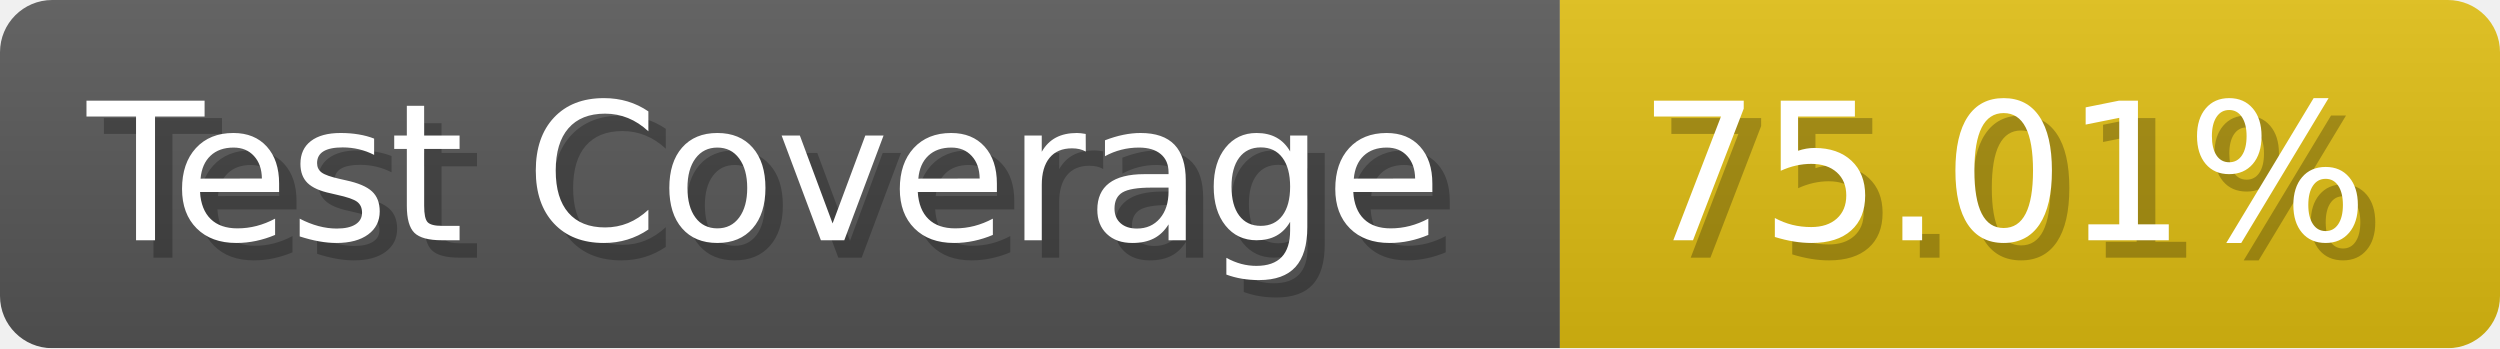
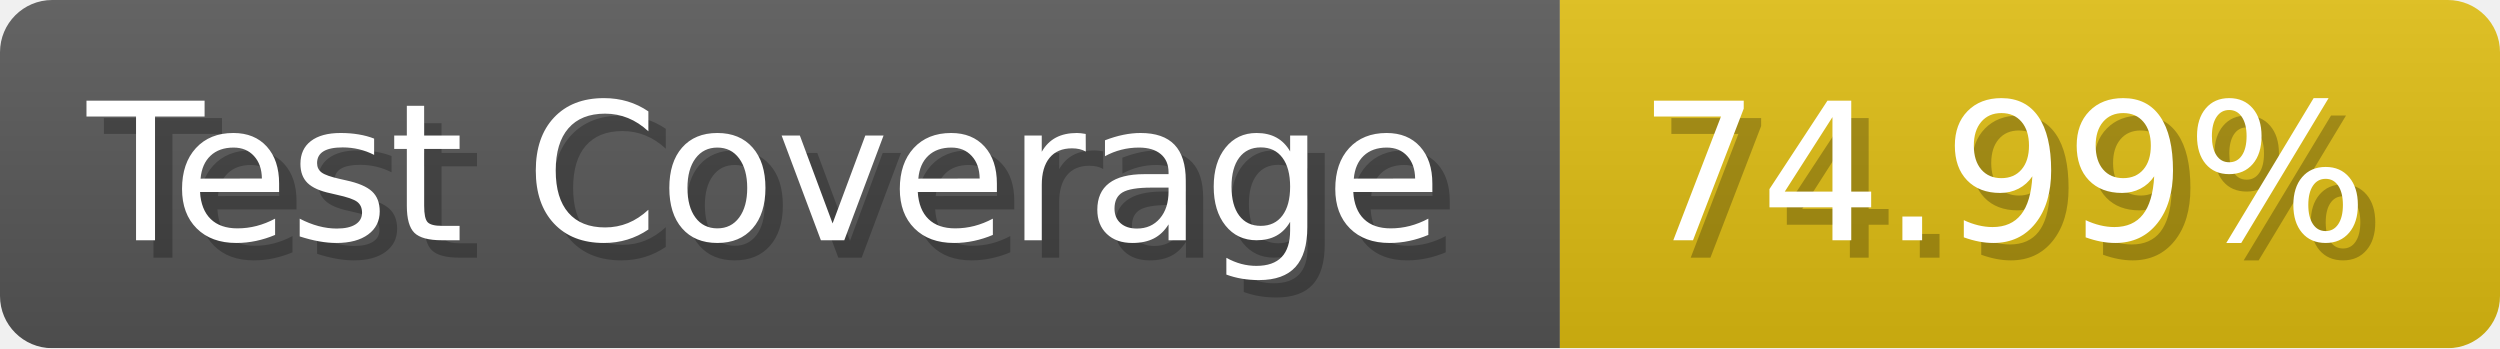
- <svg xmlns="http://www.w3.org/2000/svg" width="143.6" height="20" viewBox="0 0 1436 200" role="img" aria-label="Test Coverage: 75.01%">
+ <svg xmlns="http://www.w3.org/2000/svg" width="143.6" height="20" viewBox="0 0 1436 200" role="img" aria-label="Test Coverage: 74.99%">
  <linearGradient id="a" x2="0" y2="100%">
    <stop offset="0" stop-opacity=".1" stop-color="#EEE" />
    <stop offset="1" stop-opacity=".1" />
  </linearGradient>
  <mask id="m">
    <rect width="1436" height="200" rx="30" fill="#FFF" />
  </mask>
  <g mask="url(#m)">
    <rect width="896" height="200" fill="#555" />
    <rect width="540" height="200" fill="#DB1" x="896" />
    <rect width="1436" height="200" fill="url(#a)" />
  </g>
  <g aria-hidden="true" fill="#fff" text-anchor="start" font-family="Verdana,DejaVu Sans,sans-serif" font-size="110">
    <text x="60" y="148" textLength="796" fill="#000" opacity="0.25">Test Coverage</text>
    <text x="50" y="138" textLength="796">Test Coverage</text>
-     <text x="951" y="148" textLength="440" fill="#000" opacity="0.25">75.01%</text>
-     <text x="941" y="138" textLength="440">75.01%</text>
+     <text x="951" y="148" textLength="440" fill="#000" opacity="0.25">74.99%</text>
+     <text x="941" y="138" textLength="440">74.99%</text>
  </g>
</svg>
